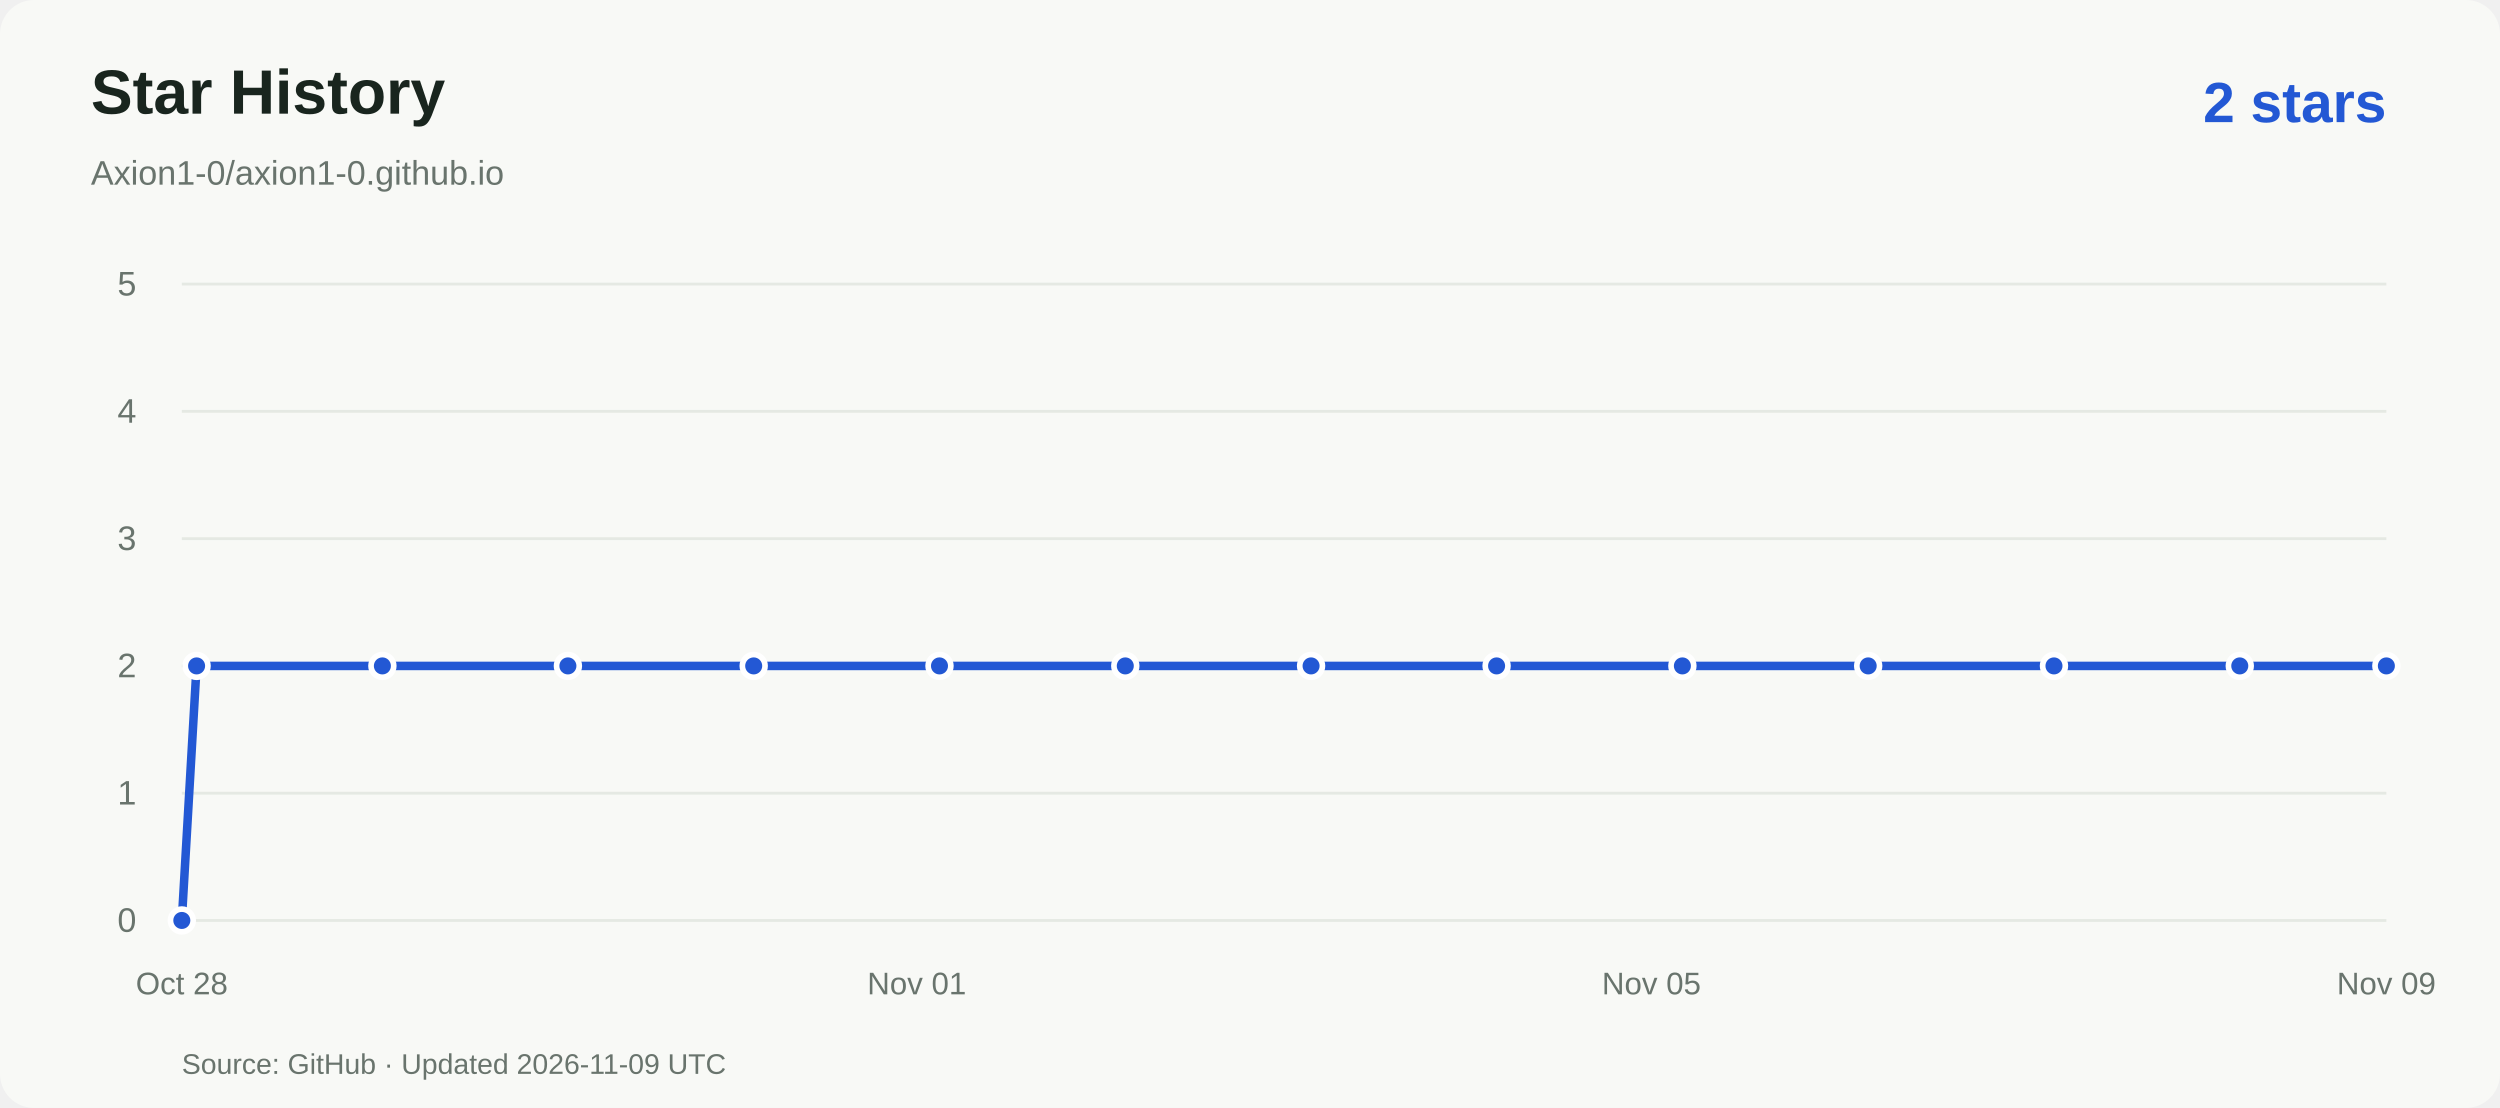
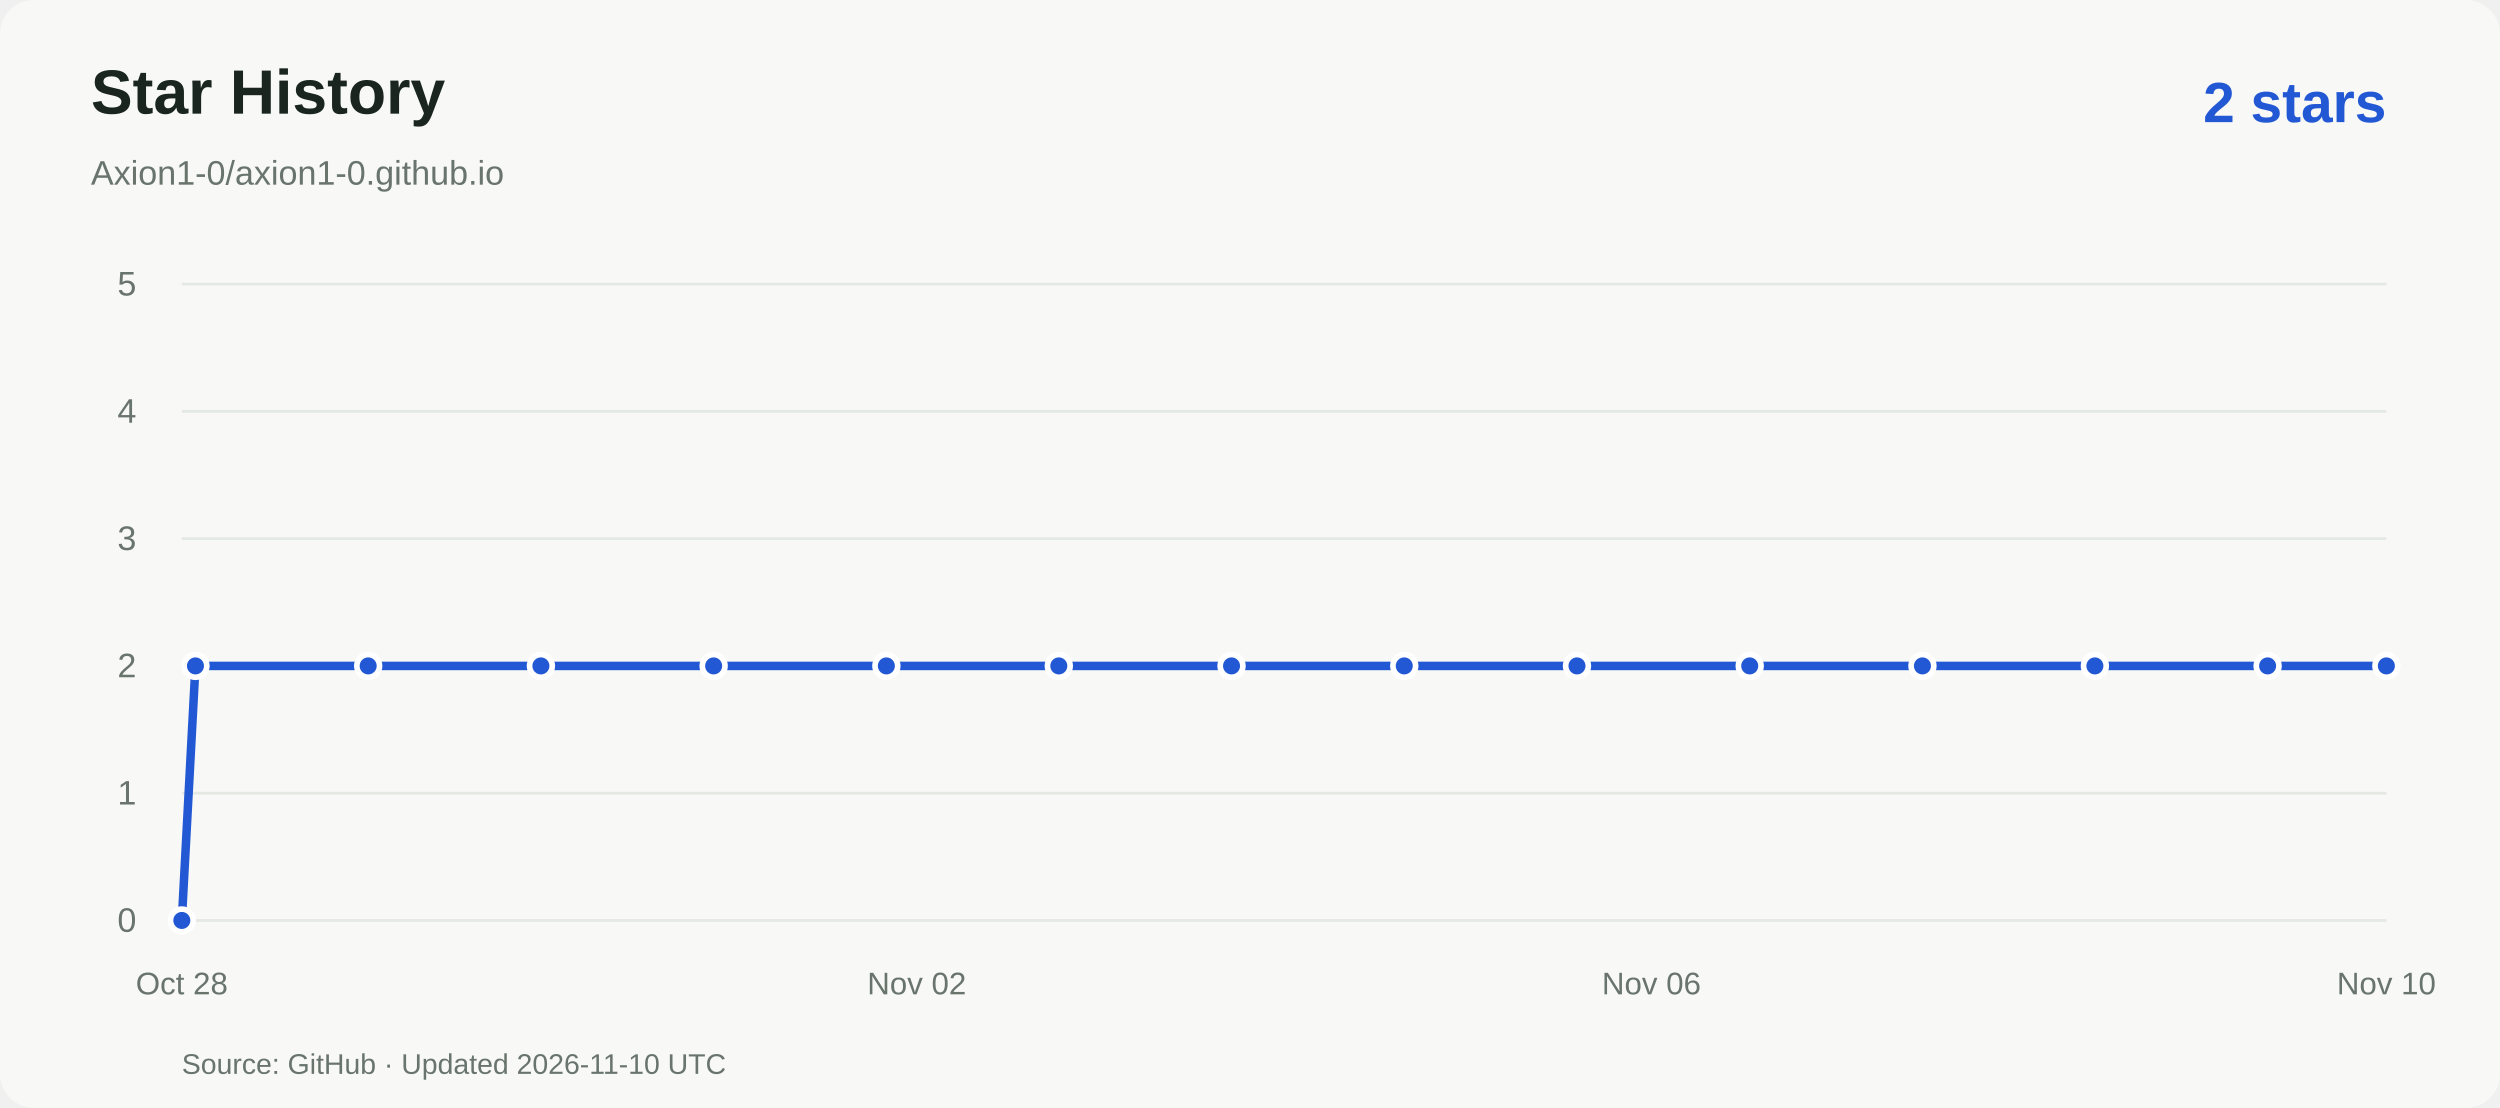
<svg xmlns="http://www.w3.org/2000/svg" viewBox="0 0 880 390" role="img" aria-labelledby="title desc">
  <rect width="880" height="390" rx="12" fill="#f8f9f6" />
  <g font-family="Arial,Helvetica,sans-serif">
    <text x="32" y="40" fill="#19251e" font-size="22" font-weight="600">Star History</text>
    <text x="32" y="65" fill="#69746d" font-size="12">Axion1-0/axion1-0.github.io</text>
    <text x="840" y="43" text-anchor="end" fill="#2358d4" font-size="20" font-weight="600">2 stars</text>
    <path d="M64 324.0H840" stroke="#e5e9e3" />
    <text x="48" y="328.0" text-anchor="end" fill="#69746d" font-size="12">0</text>
    <path d="M64 279.2H840" stroke="#e5e9e3" />
    <text x="48" y="283.2" text-anchor="end" fill="#69746d" font-size="12">1</text>
    <path d="M64 234.4H840" stroke="#e5e9e3" />
    <text x="48" y="238.4" text-anchor="end" fill="#69746d" font-size="12">2</text>
    <path d="M64 189.6H840" stroke="#e5e9e3" />
    <text x="48" y="193.6" text-anchor="end" fill="#69746d" font-size="12">3</text>
    <path d="M64 144.8H840" stroke="#e5e9e3" />
    <text x="48" y="148.8" text-anchor="end" fill="#69746d" font-size="12">4</text>
    <path d="M64 100.0H840" stroke="#e5e9e3" />
    <text x="48" y="104.0" text-anchor="end" fill="#69746d" font-size="12">5</text>
    <text x="64.0" y="350" text-anchor="middle" fill="#69746d" font-size="11">Oct 28</text>
-     <text x="322.7" y="350" text-anchor="middle" fill="#69746d" font-size="11">Nov 01</text>
-     <text x="581.3" y="350" text-anchor="middle" fill="#69746d" font-size="11">Nov 05</text>
-     <text x="840.0" y="350" text-anchor="middle" fill="#69746d" font-size="11">Nov 09</text>
-     <path d="M 64.0 324.0 L 69.2 234.4 L 134.6 234.4 L 199.9 234.4 L 265.3 234.4 L 330.7 234.4 L 396.1 234.4 L 461.5 234.4 L 526.8 234.4 L 592.2 234.4 L 657.6 234.4 L 723.0 234.4 L 788.4 234.4 L 840.0 234.4" fill="none" stroke="#2358d4" stroke-width="3" stroke-linejoin="round" />
+     <text x="322.7" y="350" text-anchor="middle" fill="#69746d" font-size="11">Nov 02</text>
+     <text x="581.3" y="350" text-anchor="middle" fill="#69746d" font-size="11">Nov 06</text>
+     <text x="840.0" y="350" text-anchor="middle" fill="#69746d" font-size="11">Nov 10</text>
+     <path d="M 64.0 324.0 L 68.8 234.4 L 129.6 234.4 L 190.4 234.4 L 251.2 234.4 L 312.0 234.4 L 372.7 234.4 L 433.5 234.4 L 494.3 234.4 L 555.1 234.4 L 615.9 234.4 L 676.7 234.4 L 737.4 234.4 L 798.2 234.4 L 840.0 234.4" fill="none" stroke="#2358d4" stroke-width="3" stroke-linejoin="round" />
    <circle cx="64.0" cy="324.0" r="4" fill="#2358d4" stroke="white" stroke-width="2" />
-     <circle cx="69.2" cy="234.4" r="4" fill="#2358d4" stroke="white" stroke-width="2" />
-     <circle cx="134.6" cy="234.4" r="4" fill="#2358d4" stroke="white" stroke-width="2" />
-     <circle cx="199.9" cy="234.4" r="4" fill="#2358d4" stroke="white" stroke-width="2" />
-     <circle cx="265.3" cy="234.4" r="4" fill="#2358d4" stroke="white" stroke-width="2" />
-     <circle cx="330.7" cy="234.4" r="4" fill="#2358d4" stroke="white" stroke-width="2" />
-     <circle cx="396.1" cy="234.4" r="4" fill="#2358d4" stroke="white" stroke-width="2" />
-     <circle cx="461.5" cy="234.4" r="4" fill="#2358d4" stroke="white" stroke-width="2" />
-     <circle cx="526.8" cy="234.4" r="4" fill="#2358d4" stroke="white" stroke-width="2" />
-     <circle cx="592.2" cy="234.4" r="4" fill="#2358d4" stroke="white" stroke-width="2" />
-     <circle cx="657.6" cy="234.4" r="4" fill="#2358d4" stroke="white" stroke-width="2" />
-     <circle cx="723.0" cy="234.4" r="4" fill="#2358d4" stroke="white" stroke-width="2" />
-     <circle cx="788.4" cy="234.4" r="4" fill="#2358d4" stroke="white" stroke-width="2" />
+     <circle cx="68.8" cy="234.4" r="4" fill="#2358d4" stroke="white" stroke-width="2" />
+     <circle cx="129.6" cy="234.4" r="4" fill="#2358d4" stroke="white" stroke-width="2" />
+     <circle cx="190.4" cy="234.4" r="4" fill="#2358d4" stroke="white" stroke-width="2" />
+     <circle cx="251.2" cy="234.4" r="4" fill="#2358d4" stroke="white" stroke-width="2" />
+     <circle cx="312.0" cy="234.4" r="4" fill="#2358d4" stroke="white" stroke-width="2" />
+     <circle cx="372.7" cy="234.4" r="4" fill="#2358d4" stroke="white" stroke-width="2" />
+     <circle cx="433.5" cy="234.4" r="4" fill="#2358d4" stroke="white" stroke-width="2" />
+     <circle cx="494.3" cy="234.4" r="4" fill="#2358d4" stroke="white" stroke-width="2" />
+     <circle cx="555.1" cy="234.4" r="4" fill="#2358d4" stroke="white" stroke-width="2" />
+     <circle cx="615.9" cy="234.4" r="4" fill="#2358d4" stroke="white" stroke-width="2" />
+     <circle cx="676.7" cy="234.4" r="4" fill="#2358d4" stroke="white" stroke-width="2" />
+     <circle cx="737.4" cy="234.4" r="4" fill="#2358d4" stroke="white" stroke-width="2" />
+     <circle cx="798.2" cy="234.4" r="4" fill="#2358d4" stroke="white" stroke-width="2" />
    <circle cx="840.0" cy="234.4" r="4" fill="#2358d4" stroke="white" stroke-width="2" />
-     <text x="64" y="378" fill="#69746d" font-size="10">Source: GitHub · Updated 2026-11-09 UTC</text>
+     <text x="64" y="378" fill="#69746d" font-size="10">Source: GitHub · Updated 2026-11-10 UTC</text>
  </g>
</svg>
